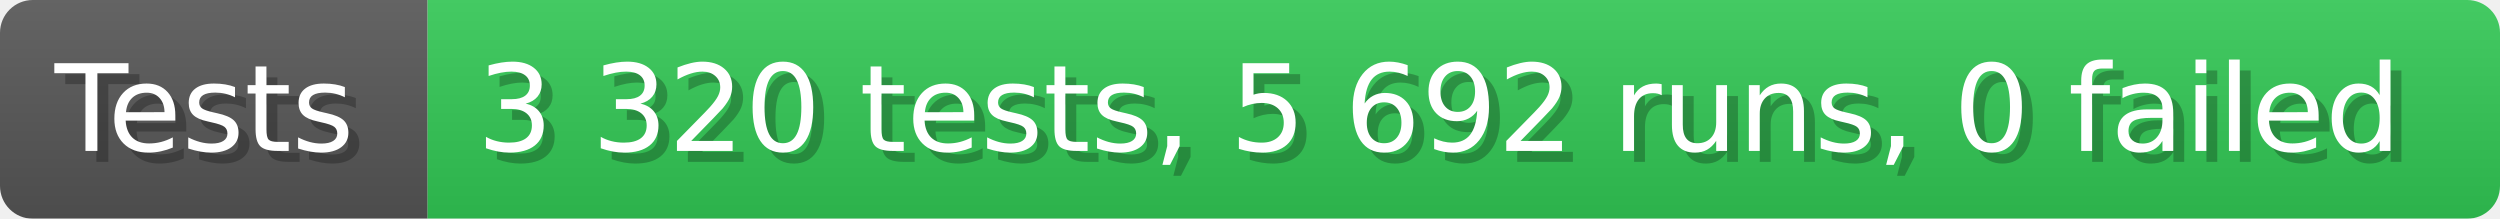
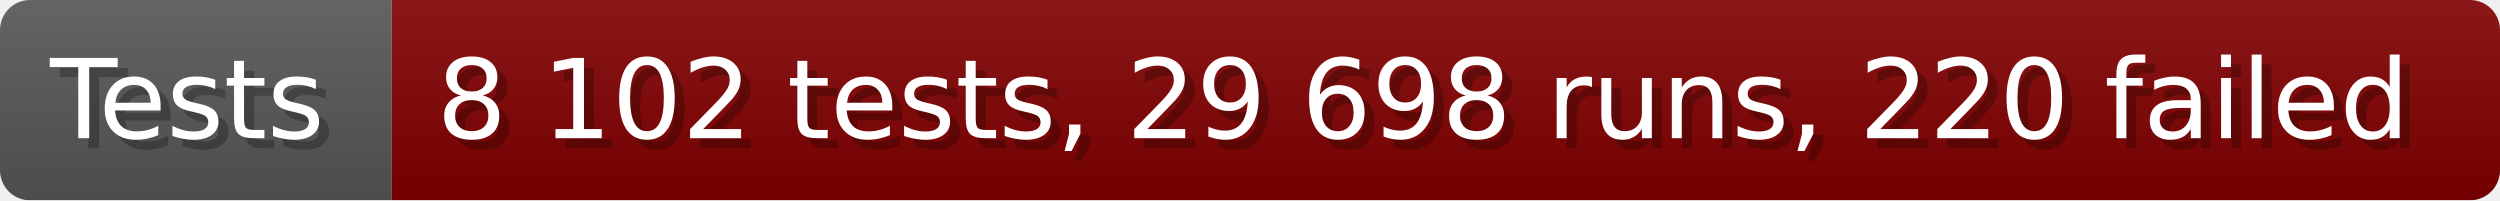
- <svg xmlns="http://www.w3.org/2000/svg" width="228.6" height="20" viewBox="0 0 2286 200" role="img" aria-label="Tests: 3 320 tests, 5 692 runs, 0 failed">
+ <svg xmlns="http://www.w3.org/2000/svg" width="249.6" height="20" viewBox="0 0 2496 200" role="img" aria-label="Tests: 8 102 tests, 29 698 runs, 220 failed">
  <linearGradient id="a" x2="0" y2="100%">
    <stop offset="0" stop-opacity=".1" stop-color="#EEE" />
    <stop offset="1" stop-opacity=".1" />
  </linearGradient>
  <mask id="m">
-     <rect width="2286" height="200" rx="30" fill="#FFF" />
+     <rect width="2496" height="200" rx="30" fill="#FFF" />
  </mask>
  <g mask="url(#m)">
    <rect width="391" height="200" fill="#555" />
-     <rect width="1895" height="200" fill="#31c653" x="391" />
-     <rect width="2286" height="200" fill="url(#a)" />
+     <rect width="2105" height="200" fill="#800000" x="391" />
+     <rect width="2496" height="200" fill="url(#a)" />
  </g>
  <g aria-hidden="true" fill="#fff" text-anchor="start" font-family="Verdana,DejaVu Sans,sans-serif" font-size="110">
    <text x="60" y="148" textLength="291" fill="#000" opacity="0.25">Tests</text>
    <text x="50" y="138" textLength="291">Tests</text>
-     <text x="446" y="148" textLength="1795" fill="#000" opacity="0.25">3 320 tests, 5 692 runs, 0 failed</text>
-     <text x="436" y="138" textLength="1795">3 320 tests, 5 692 runs, 0 failed</text>
+     <text x="446" y="148" textLength="2005" fill="#000" opacity="0.25">8 102 tests, 29 698 runs, 220 failed</text>
+     <text x="436" y="138" textLength="2005">8 102 tests, 29 698 runs, 220 failed</text>
  </g>
</svg>
